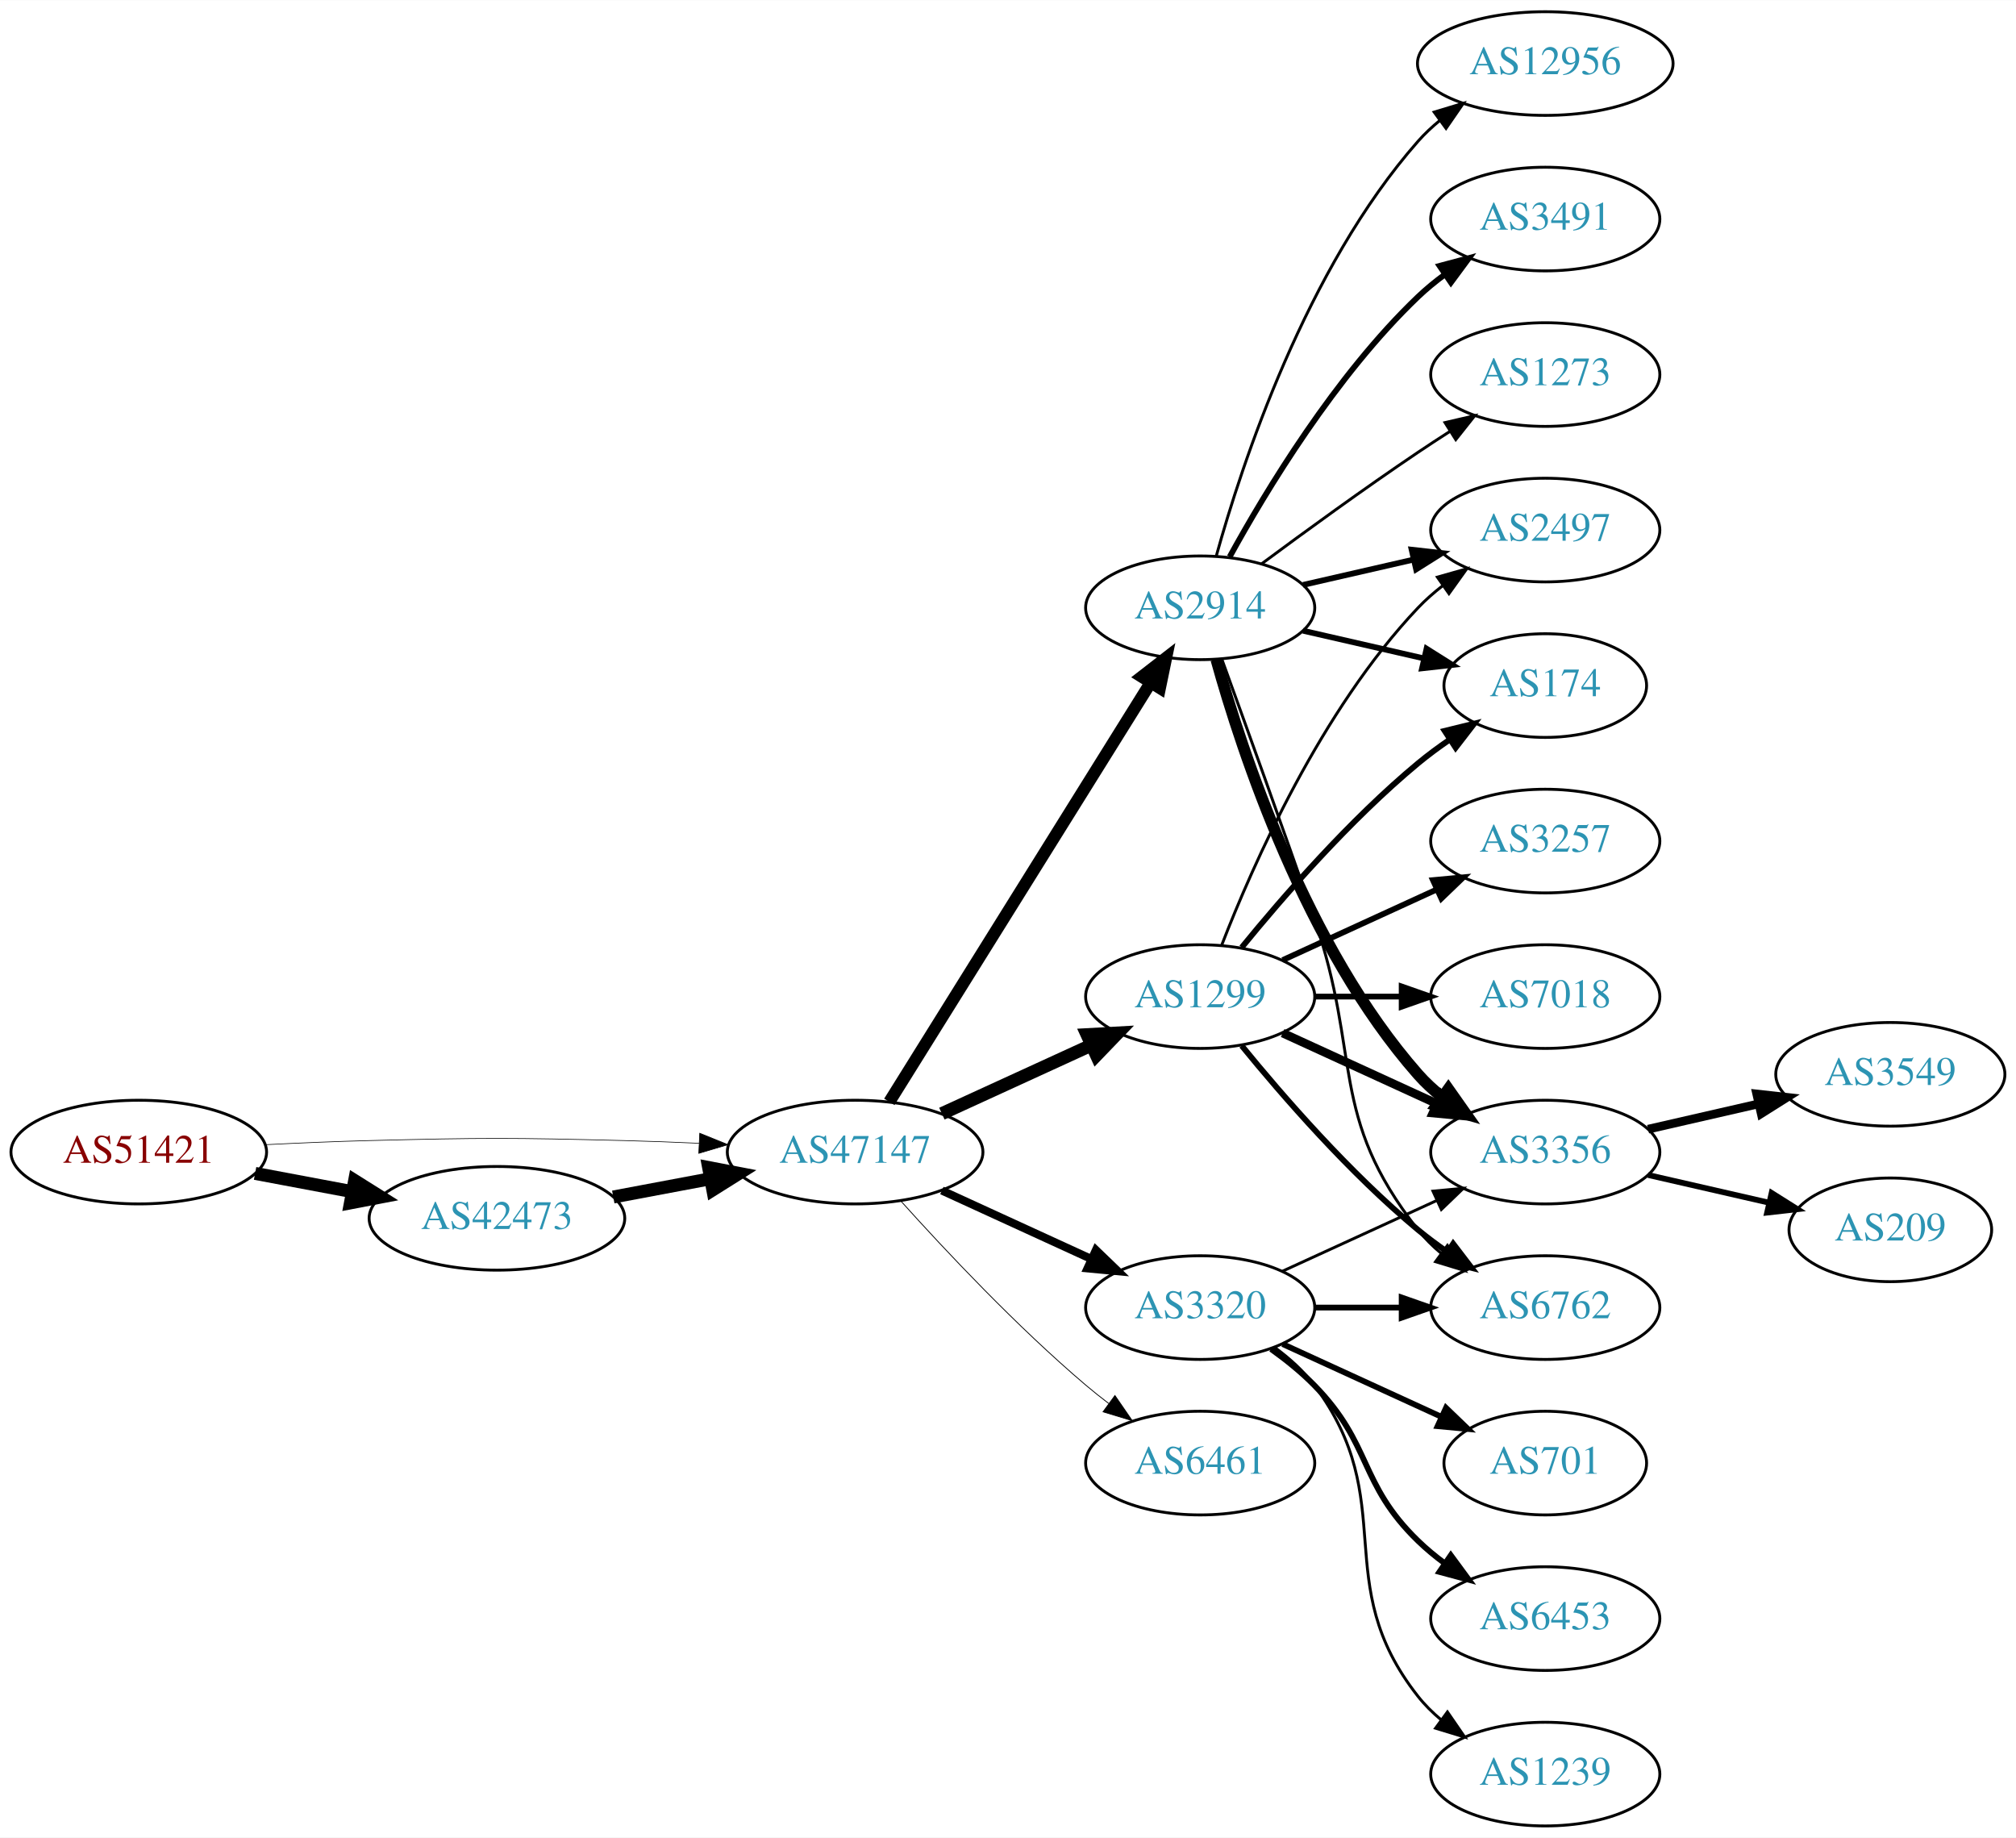
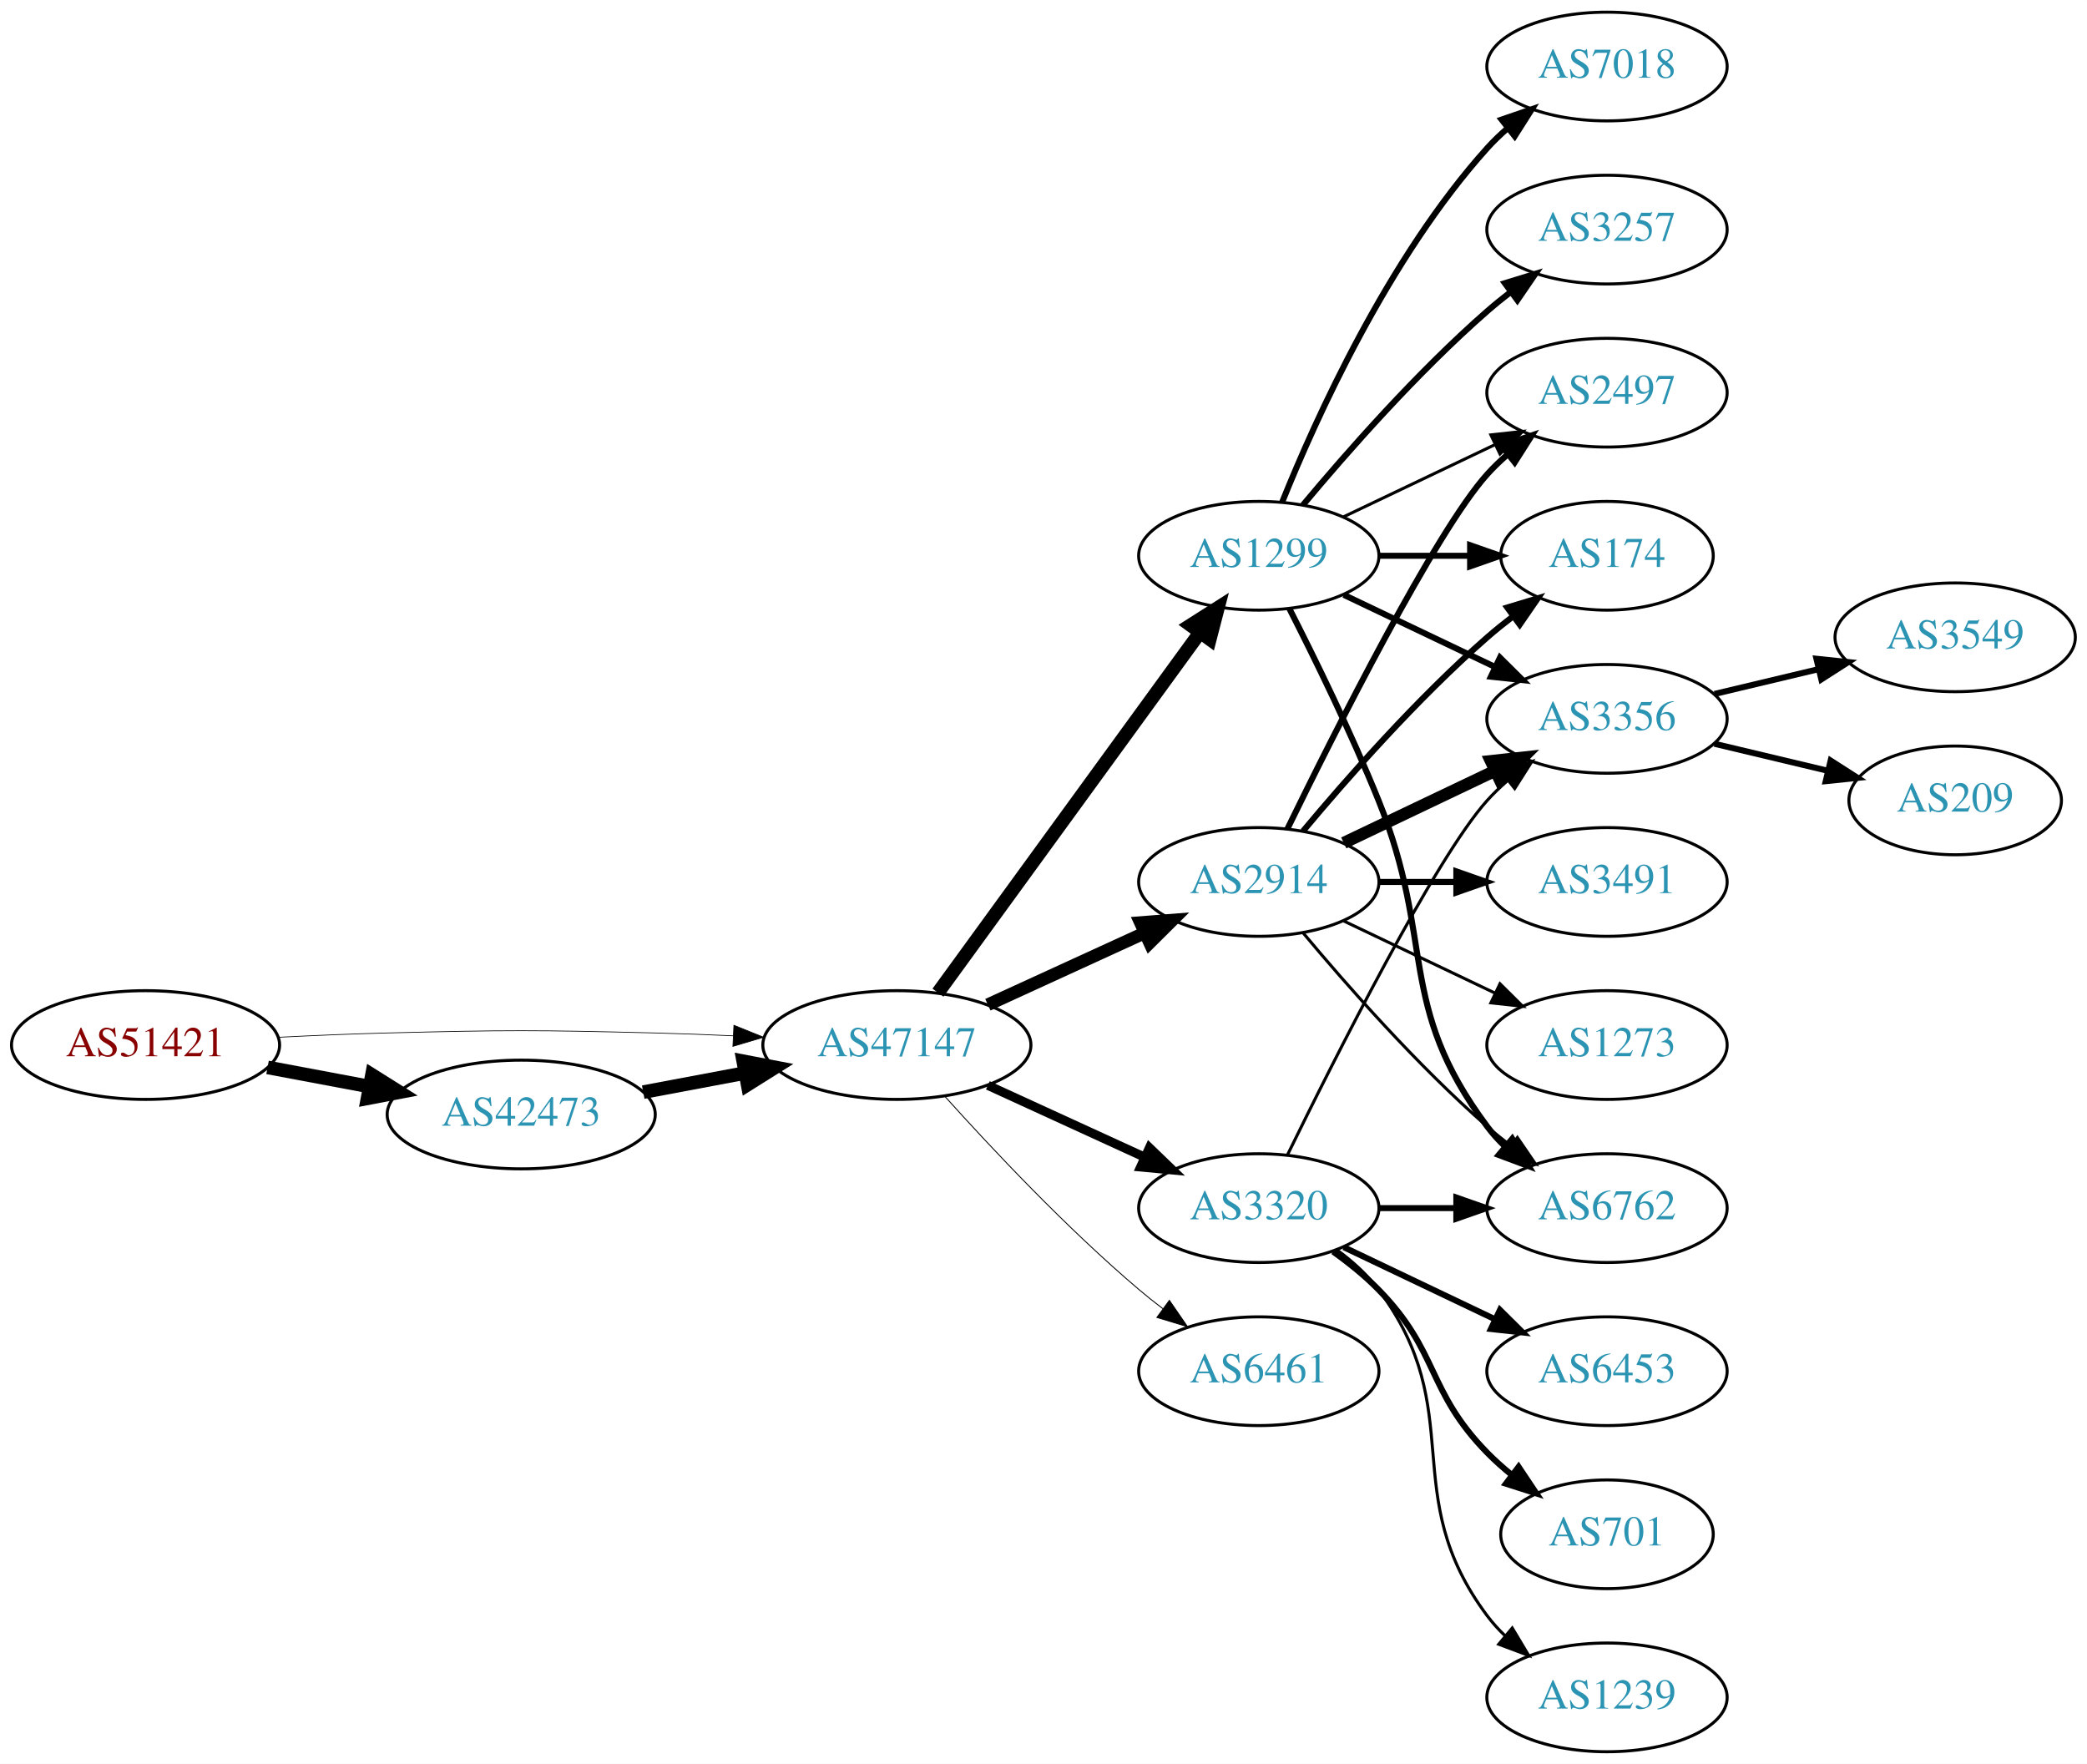
- <svg xmlns="http://www.w3.org/2000/svg" xmlns:xlink="http://www.w3.org/1999/xlink" width="700pt" height="638pt" viewBox="0.00 0.00 700.15 638.00">
-   <g id="graph0" class="graph" transform="scale(1 1) rotate(0) translate(4 634)">
-     <polygon fill="white" stroke="none" points="-4,4 -4,-634 696.155,-634 696.155,4 -4,4" />
+ <svg xmlns="http://www.w3.org/2000/svg" xmlns:xlink="http://www.w3.org/1999/xlink" width="691pt" height="584pt" viewBox="0.00 0.00 691.06 584.00">
+   <g id="graph0" class="graph" transform="scale(1 1) rotate(0) translate(4 580)">
+     <polygon fill="white" stroke="none" points="-4,4 -4,-580 687.055,-580 687.055,4 -4,4" />
    <g id="node1" class="node">
      <g id="a_node1">
        <a xlink:href="/asn/51421" xlink:title="AS51421 ~ Heinrich THURNER [AT]">
          <ellipse fill="#ffffff" stroke="black" cx="44.196" cy="-234" rx="44.393" ry="18" />
          <text text-anchor="middle" x="44.196" y="-230.3" font-family="Times,serif" font-size="14.00" fill="#880000">AS51421</text>
        </a>
      </g>
    </g>
    <g id="node2" class="node">
      <g id="a_node2">
        <a xlink:href="/asn/42473" xlink:title="AS42473 ~ ANEXIA Internetdienstleistungs GmbH [AT]">
          <ellipse fill="#ffffff" stroke="black" cx="168.588" cy="-211" rx="44.393" ry="18" />
          <text text-anchor="middle" x="168.588" y="-207.3" font-family="Times,serif" font-size="14.00" fill="#2c94b3">AS42473</text>
        </a>
      </g>
    </g>
    <g id="edge1" class="edge">
      <path fill="none" stroke="black" stroke-width="4.5" d="M84.595,-226.596C95.296,-224.585 107.019,-222.382 118.196,-220.282" />
      <polygon fill="black" stroke="black" stroke-width="4.5" points="119.162,-224.107 128.263,-218.39 117.707,-216.367 119.162,-224.107" />
    </g>
    <g id="node3" class="node">
      <g id="a_node3">
        <a xlink:href="/asn/47147" xlink:title="AS47147 ~ ANEXIA Internetdienstleistungs GmbH [AT]">
          <ellipse fill="#ffffff" stroke="black" cx="292.98" cy="-234" rx="44.393" ry="18" />
          <text text-anchor="middle" x="292.98" y="-230.3" font-family="Times,serif" font-size="14.00" fill="#2c94b3">AS47147</text>
        </a>
      </g>
    </g>
    <g id="edge2" class="edge">
-       <path fill="none" stroke="black" stroke-width="0.225" d="M88.339,-236.575C100.033,-237.165 112.694,-237.705 124.392,-238 163.665,-238.991 173.511,-238.991 212.784,-238 221.192,-237.788 230.098,-237.449 238.784,-237.056" />
-       <polygon fill="black" stroke="black" stroke-width="0.225" points="239.017,-240.549 248.838,-236.575 238.682,-233.557 239.017,-240.549" />
+       <path fill="none" stroke="black" stroke-width="0.237" d="M88.339,-236.575C100.033,-237.165 112.694,-237.705 124.392,-238 163.665,-238.991 173.511,-238.991 212.784,-238 221.192,-237.788 230.098,-237.449 238.784,-237.056" />
+       <polygon fill="black" stroke="black" stroke-width="0.237" points="239.017,-240.549 248.838,-236.575 238.682,-233.557 239.017,-240.549" />
    </g>
    <g id="edge3" class="edge">
      <path fill="none" stroke="black" stroke-width="4.5" d="M208.988,-218.404C219.688,-220.415 231.411,-222.618 242.589,-224.718" />
      <polygon fill="black" stroke="black" stroke-width="4.5" points="242.1,-228.633 252.655,-226.61 243.554,-220.893 242.1,-228.633" />
    </g>
    <g id="node4" class="node">
      <g id="a_node4">
        <a xlink:href="/asn/1299" xlink:title="AS1299 ~ Telia Carrier [EU]">
-           <ellipse fill="#ffffff" stroke="black" cx="412.823" cy="-288" rx="39.794" ry="18" />
-           <text text-anchor="middle" x="412.823" y="-284.3" font-family="Times,serif" font-size="14.00" fill="#2c94b3">AS1299</text>
+           <ellipse fill="#ffffff" stroke="black" cx="412.823" cy="-396" rx="39.794" ry="18" />
+           <text text-anchor="middle" x="412.823" y="-392.3" font-family="Times,serif" font-size="14.00" fill="#2c94b3">AS1299</text>
        </a>
      </g>
    </g>
    <g id="edge4" class="edge">
-       <path fill="none" stroke="black" stroke-width="4.5" d="M323.11,-247.348C338.721,-254.502 358.119,-263.391 374.791,-271.03" />
-       <polygon fill="black" stroke="black" stroke-width="4.5" points="373.512,-274.775 384.243,-275.362 376.792,-267.616 373.512,-274.775" />
+       <path fill="none" stroke="black" stroke-width="4.5" d="M306.592,-251.337C327.412,-279.96 369.075,-337.233 393.264,-370.486" />
+       <polygon fill="black" stroke="black" stroke-width="4.5" points="390.236,-373.017 399.302,-378.788 396.604,-368.385 390.236,-373.017" />
    </g>
    <g id="node5" class="node">
      <g id="a_node5">
+         <a xlink:href="/asn/2914" xlink:title="AS2914 ~ NTT America, Inc. [US]">
+           <ellipse fill="#ffffff" stroke="black" cx="412.823" cy="-288" rx="39.794" ry="18" />
+           <text text-anchor="middle" x="412.823" y="-284.3" font-family="Times,serif" font-size="14.00" fill="#2c94b3">AS2914</text>
+         </a>
+       </g>
+     </g>
+     <g id="edge5" class="edge">
+       <path fill="none" stroke="black" stroke-width="4.2" d="M323.11,-247.348C338.721,-254.502 358.119,-263.391 374.791,-271.03" />
+       <polygon fill="black" stroke="black" stroke-width="4.2" points="373.621,-274.537 384.243,-275.362 376.683,-267.855 373.621,-274.537" />
+     </g>
+     <g id="node6" class="node">
+       <g id="a_node6">
+         <a xlink:href="/asn/6461" xlink:title="AS6461 ~ Zayo Bandwidth [US]">
+           <ellipse fill="#ffffff" stroke="black" cx="412.823" cy="-126" rx="39.794" ry="18" />
+           <text text-anchor="middle" x="412.823" y="-122.3" font-family="Times,serif" font-size="14.00" fill="#2c94b3">AS6461</text>
+         </a>
+       </g>
+     </g>
+     <g id="edge6" class="edge">
+       <path fill="none" stroke="black" stroke-width="0.3" d="M308.913,-216.956C324.239,-199.903 349.175,-173.35 373.176,-153 375.674,-150.883 378.334,-148.768 381.045,-146.707" />
+       <polygon fill="black" stroke="black" stroke-width="0.3" points="383.212,-149.459 389.222,-140.734 379.082,-143.806 383.212,-149.459" />
+     </g>
+     <g id="node7" class="node">
+       <g id="a_node7">
        <a xlink:href="/asn/3320" xlink:title="AS3320 ~ DTAG [DE]">
          <ellipse fill="#ffffff" stroke="black" cx="412.823" cy="-180" rx="39.794" ry="18" />
          <text text-anchor="middle" x="412.823" y="-176.3" font-family="Times,serif" font-size="14.00" fill="#2c94b3">AS3320</text>
        </a>
      </g>
    </g>
-     <g id="edge5" class="edge">
-       <path fill="none" stroke="black" stroke-width="2.812" d="M323.11,-220.652C338.721,-213.498 358.119,-204.609 374.791,-196.97" />
-       <polygon fill="black" stroke="black" stroke-width="2.812" points="376.61,-199.986 384.243,-192.638 373.694,-193.622 376.61,-199.986" />
-     </g>
-     <g id="node6" class="node">
-       <g id="a_node6">
-         <a xlink:href="/asn/2914" xlink:title="AS2914 ~ NTT America, Inc. [US]">
-           <ellipse fill="#ffffff" stroke="black" cx="412.823" cy="-423" rx="39.794" ry="18" />
-           <text text-anchor="middle" x="412.823" y="-419.3" font-family="Times,serif" font-size="14.00" fill="#2c94b3">AS2914</text>
-         </a>
-       </g>
-     </g>
-     <g id="edge6" class="edge">
-       <path fill="none" stroke="black" stroke-width="4.219" d="M304.856,-251.442C325.639,-284.775 371.099,-357.686 395.528,-396.866" />
-       <polygon fill="black" stroke="black" stroke-width="4.219" points="392.551,-399.068 400.974,-405.6 398.816,-395.161 392.551,-399.068" />
-     </g>
-     <g id="node7" class="node">
-       <g id="a_node7">
-         <a xlink:href="/asn/6461" xlink:title="AS6461 ~ Zayo Bandwidth [US]">
-           <ellipse fill="#ffffff" stroke="black" cx="412.823" cy="-126" rx="39.794" ry="18" />
-           <text text-anchor="middle" x="412.823" y="-122.3" font-family="Times,serif" font-size="14.00" fill="#2c94b3">AS6461</text>
-         </a>
-       </g>
-     </g>
    <g id="edge7" class="edge">
-       <path fill="none" stroke="black" stroke-width="0.281" d="M308.913,-216.956C324.239,-199.903 349.175,-173.35 373.176,-153 375.674,-150.883 378.334,-148.768 381.045,-146.707" />
-       <polygon fill="black" stroke="black" stroke-width="0.281" points="383.212,-149.459 389.222,-140.734 379.082,-143.806 383.212,-149.459" />
+       <path fill="none" stroke="black" stroke-width="3" d="M323.11,-220.652C338.721,-213.498 358.119,-204.609 374.791,-196.97" />
+       <polygon fill="black" stroke="black" stroke-width="3" points="376.61,-199.986 384.243,-192.638 373.694,-193.622 376.61,-199.986" />
    </g>
    <g id="node8" class="node">
      <g id="a_node8">
-         <a xlink:href="/asn/2497" xlink:title="AS2497 ~ Internet Initiative Japan Inc. [JP]">
-           <ellipse fill="#ffffff" stroke="black" cx="532.666" cy="-450" rx="39.794" ry="18" />
-           <text text-anchor="middle" x="532.666" y="-446.3" font-family="Times,serif" font-size="14.00" fill="#2c94b3">AS2497</text>
+         <a xlink:href="/asn/3257" xlink:title="AS3257 ~ GTT [DE]">
+           <ellipse fill="#ffffff" stroke="black" cx="528.116" cy="-504" rx="39.794" ry="18" />
+           <text text-anchor="middle" x="528.116" y="-500.3" font-family="Times,serif" font-size="14.00" fill="#2c94b3">AS3257</text>
        </a>
      </g>
    </g>
    <g id="edge8" class="edge">
-       <path fill="none" stroke="black" d="M420.346,-305.994C431.097,-333.728 454.754,-387.429 488.469,-423 491.055,-425.728 493.973,-428.294 497.041,-430.677" />
-       <polygon fill="black" stroke="black" points="495.195,-433.658 505.389,-436.543 499.219,-427.93 495.195,-433.658" />
+       <path fill="none" stroke="black" stroke-width="2" d="M427.453,-412.817C441.736,-429.929 465.282,-456.745 488.469,-477 490.935,-479.154 493.574,-481.294 496.271,-483.372" />
+       <polygon fill="black" stroke="black" stroke-width="2" points="494.296,-486.264 504.425,-489.37 498.444,-480.625 494.296,-486.264" />
    </g>
    <g id="node9" class="node">
      <g id="a_node9">
        <a xlink:href="/asn/174" xlink:title="AS174 ~ Cogent Communications [US]">
-           <ellipse fill="#ffffff" stroke="black" cx="532.666" cy="-396" rx="35.194" ry="18" />
-           <text text-anchor="middle" x="532.666" y="-392.3" font-family="Times,serif" font-size="14.00" fill="#2c94b3">AS174</text>
+           <ellipse fill="#ffffff" stroke="black" cx="528.116" cy="-396" rx="35.194" ry="18" />
+           <text text-anchor="middle" x="528.116" y="-392.3" font-family="Times,serif" font-size="14.00" fill="#2c94b3">AS174</text>
        </a>
      </g>
    </g>
    <g id="edge9" class="edge">
-       <path fill="none" stroke="black" stroke-width="2" d="M427.242,-305.065C441.357,-322.375 464.771,-349.345 488.469,-369 491.933,-371.872 495.725,-374.669 499.58,-377.308" />
-       <polygon fill="black" stroke="black" stroke-width="2" points="497.722,-380.275 508.012,-382.797 501.541,-374.408 497.722,-380.275" />
+       <path fill="none" stroke="black" stroke-width="2" d="M452.495,-396C462.201,-396 472.691,-396 482.654,-396" />
+       <polygon fill="black" stroke="black" stroke-width="2" points="482.79,-399.5 492.79,-396 482.79,-392.5 482.79,-399.5" />
    </g>
    <g id="node10" class="node">
      <g id="a_node10">
-         <a xlink:href="/asn/3356" xlink:title="AS3356 ~ Level 3 Parent, LLC [US]">
-           <ellipse fill="#ffffff" stroke="black" cx="532.666" cy="-234" rx="39.794" ry="18" />
-           <text text-anchor="middle" x="532.666" y="-230.3" font-family="Times,serif" font-size="14.00" fill="#2c94b3">AS3356</text>
+         <a xlink:href="/asn/2497" xlink:title="AS2497 ~ Internet Initiative Japan Inc. [JP]">
+           <ellipse fill="#ffffff" stroke="black" cx="528.116" cy="-450" rx="39.794" ry="18" />
+           <text text-anchor="middle" x="528.116" y="-446.3" font-family="Times,serif" font-size="14.00" fill="#2c94b3">AS2497</text>
        </a>
      </g>
    </g>
    <g id="edge10" class="edge">
-       <path fill="none" stroke="black" stroke-width="3" d="M441.452,-275.339C457.409,-268.027 477.679,-258.739 494.962,-250.819" />
-       <polygon fill="black" stroke="black" stroke-width="3" points="496.577,-253.929 504.21,-246.581 493.661,-247.565 496.577,-253.929" />
+       <path fill="none" stroke="black" d="M440.959,-408.934C455.953,-416.081 474.774,-425.052 490.998,-432.785" />
+       <polygon fill="black" stroke="black" points="489.668,-436.028 500.201,-437.171 492.68,-429.709 489.668,-436.028" />
    </g>
    <g id="node11" class="node">
      <g id="a_node11">
        <a xlink:href="/asn/6762" xlink:title="AS6762 ~ TELECOM ITALIA SPARKLE S.p.A. [IT]">
-           <ellipse fill="#ffffff" stroke="black" cx="532.666" cy="-180" rx="39.794" ry="18" />
-           <text text-anchor="middle" x="532.666" y="-176.3" font-family="Times,serif" font-size="14.00" fill="#2c94b3">AS6762</text>
+           <ellipse fill="#ffffff" stroke="black" cx="528.116" cy="-180" rx="39.794" ry="18" />
+           <text text-anchor="middle" x="528.116" y="-176.3" font-family="Times,serif" font-size="14.00" fill="#2c94b3">AS6762</text>
        </a>
      </g>
    </g>
    <g id="edge11" class="edge">
-       <path fill="none" stroke="black" stroke-width="2" d="M427.242,-270.935C441.357,-253.625 464.771,-226.655 488.469,-207 491.686,-204.332 495.186,-201.73 498.757,-199.259" />
-       <polygon fill="black" stroke="black" stroke-width="2" points="500.68,-202.183 507.113,-193.764 496.835,-196.334 500.68,-202.183" />
+       <path fill="none" stroke="black" stroke-width="2" d="M422.904,-378.583C431.172,-362.366 443.434,-337.397 452.469,-315 471.399,-268.078 458.198,-247.542 488.469,-207 490.214,-204.664 492.221,-202.455 494.385,-200.383" />
+       <polygon fill="black" stroke="black" stroke-width="2" points="496.744,-202.973 502.185,-193.882 492.262,-197.595 496.744,-202.973" />
    </g>
    <g id="node12" class="node">
      <g id="a_node12">
-         <a xlink:href="/asn/3257" xlink:title="AS3257 ~ GTT [DE]">
-           <ellipse fill="#ffffff" stroke="black" cx="532.666" cy="-342" rx="39.794" ry="18" />
-           <text text-anchor="middle" x="532.666" y="-338.3" font-family="Times,serif" font-size="14.00" fill="#2c94b3">AS3257</text>
+         <a xlink:href="/asn/7018" xlink:title="AS7018 ~ AT&amp;T Services, Inc. [US]">
+           <ellipse fill="#ffffff" stroke="black" cx="528.116" cy="-558" rx="39.794" ry="18" />
+           <text text-anchor="middle" x="528.116" y="-554.3" font-family="Times,serif" font-size="14.00" fill="#2c94b3">AS7018</text>
        </a>
      </g>
    </g>
    <g id="edge12" class="edge">
-       <path fill="none" stroke="black" stroke-width="2" d="M441.452,-300.661C457.409,-307.973 477.679,-317.261 494.962,-325.181" />
-       <polygon fill="black" stroke="black" stroke-width="2" points="493.661,-328.435 504.21,-329.419 496.577,-322.071 493.661,-328.435" />
+       <path fill="none" stroke="black" stroke-width="2" d="M420.571,-413.787C431.622,-441.243 455.675,-494.578 488.469,-531 490.472,-533.224 492.691,-535.363 495.023,-537.397" />
+       <polygon fill="black" stroke="black" stroke-width="2" points="493.221,-540.433 503.242,-543.873 497.554,-534.935 493.221,-540.433" />
    </g>
    <g id="node13" class="node">
      <g id="a_node13">
-         <a xlink:href="/asn/7018" xlink:title="AS7018 ~ AT&amp;T Services, Inc. [US]">
-           <ellipse fill="#ffffff" stroke="black" cx="532.666" cy="-288" rx="39.794" ry="18" />
-           <text text-anchor="middle" x="532.666" y="-284.3" font-family="Times,serif" font-size="14.00" fill="#2c94b3">AS7018</text>
+         <a xlink:href="/asn/3356" xlink:title="AS3356 ~ Level 3 Parent, LLC [US]">
+           <ellipse fill="#ffffff" stroke="black" cx="528.116" cy="-342" rx="39.794" ry="18" />
+           <text text-anchor="middle" x="528.116" y="-338.3" font-family="Times,serif" font-size="14.00" fill="#2c94b3">AS3356</text>
        </a>
      </g>
    </g>
    <g id="edge13" class="edge">
-       <path fill="none" stroke="black" stroke-width="2" d="M452.736,-288C462.289,-288 472.639,-288 482.601,-288" />
-       <polygon fill="black" stroke="black" stroke-width="2" points="482.794,-291.5 492.794,-288 482.794,-284.5 482.794,-291.5" />
-     </g>
-     <g id="edge18" class="edge">
-       <path fill="none" stroke="black" d="M441.452,-192.661C457.409,-199.973 477.679,-209.261 494.962,-217.181" />
-       <polygon fill="black" stroke="black" points="493.661,-220.435 504.21,-221.419 496.577,-214.071 493.661,-220.435" />
+       <path fill="none" stroke="black" stroke-width="2" d="M440.959,-383.066C455.953,-375.919 474.774,-366.948 490.998,-359.215" />
+       <polygon fill="black" stroke="black" stroke-width="2" points="492.68,-362.291 500.201,-354.829 489.668,-355.972 492.68,-362.291" />
    </g>
    <g id="edge15" class="edge">
-       <path fill="none" stroke="black" stroke-width="2" d="M452.736,-180C462.289,-180 472.639,-180 482.601,-180" />
-       <polygon fill="black" stroke="black" stroke-width="2" points="482.794,-183.5 492.794,-180 482.794,-176.5 482.794,-183.5" />
+       <path fill="none" stroke="black" stroke-width="2" d="M427.453,-304.817C441.736,-321.929 465.282,-348.745 488.469,-369 491.139,-371.332 494.012,-373.648 496.942,-375.886" />
+       <polygon fill="black" stroke="black" stroke-width="2" points="495.093,-378.87 505.234,-381.939 499.22,-373.216 495.093,-378.87" />
+     </g>
+     <g id="edge16" class="edge">
+       <path fill="none" stroke="black" stroke-width="2" d="M422.261,-305.511C437.879,-337.509 471.266,-403.893 488.469,-423 490.472,-425.224 492.691,-427.363 495.023,-429.397" />
+       <polygon fill="black" stroke="black" stroke-width="2" points="493.221,-432.433 503.242,-435.873 497.554,-426.935 493.221,-432.433" />
+     </g>
+     <g id="edge14" class="edge">
+       <path fill="none" stroke="black" d="M427.453,-271.183C441.736,-254.071 465.282,-227.255 488.469,-207 490.935,-204.846 493.574,-202.706 496.271,-200.628" />
+       <polygon fill="black" stroke="black" points="498.444,-203.375 504.425,-194.63 494.296,-197.736 498.444,-203.375" />
+     </g>
+     <g id="edge17" class="edge">
+       <path fill="none" stroke="black" stroke-width="4" d="M440.959,-300.934C455.953,-308.081 474.774,-317.052 490.998,-324.785" />
+       <polygon fill="black" stroke="black" stroke-width="4" points="489.668,-328.028 500.201,-329.171 492.68,-321.709 489.668,-328.028" />
    </g>
    <g id="node14" class="node">
      <g id="a_node14">
-         <a xlink:href="/asn/701" xlink:title="AS701 ~ UUNET [US]">
-           <ellipse fill="#ffffff" stroke="black" cx="532.666" cy="-126" rx="35.194" ry="18" />
-           <text text-anchor="middle" x="532.666" y="-122.3" font-family="Times,serif" font-size="14.00" fill="#2c94b3">AS701</text>
-         </a>
-       </g>
-     </g>
-     <g id="edge14" class="edge">
-       <path fill="none" stroke="black" stroke-width="2" d="M441.452,-167.339C457.868,-159.817 478.85,-150.202 496.446,-142.139" />
-       <polygon fill="black" stroke="black" stroke-width="2" points="498.191,-145.189 505.824,-137.842 495.275,-138.826 498.191,-145.189" />
+         <a xlink:href="/asn/3491" xlink:title="AS3491 ~ PCCW Global, Inc. [US]">
+           <ellipse fill="#ffffff" stroke="black" cx="528.116" cy="-288" rx="39.794" ry="18" />
+           <text text-anchor="middle" x="528.116" y="-284.3" font-family="Times,serif" font-size="14.00" fill="#2c94b3">AS3491</text>
+         </a>
+       </g>
+     </g>
+     <g id="edge18" class="edge">
+       <path fill="none" stroke="black" stroke-width="2" d="M452.495,-288C460.698,-288 469.462,-288 477.994,-288" />
+       <polygon fill="black" stroke="black" stroke-width="2" points="478.233,-291.5 488.233,-288 478.233,-284.5 478.233,-291.5" />
    </g>
    <g id="node15" class="node">
      <g id="a_node15">
-         <a xlink:href="/asn/6453" xlink:title="AS6453 ~ TATA COMMUNICATIONS (AMERICA) INC [US]">
-           <ellipse fill="#ffffff" stroke="black" cx="532.666" cy="-72" rx="39.794" ry="18" />
-           <text text-anchor="middle" x="532.666" y="-68.3" font-family="Times,serif" font-size="14.00" fill="#2c94b3">AS6453</text>
-         </a>
-       </g>
-     </g>
-     <g id="edge16" class="edge">
-       <path fill="none" stroke="black" stroke-width="2" d="M437.417,-165.611C442.673,-161.852 448.005,-157.563 452.469,-153 472.642,-132.383 467.776,-119.094 488.469,-99 491.315,-96.237 494.488,-93.614 497.789,-91.166" />
-       <polygon fill="black" stroke="black" stroke-width="2" points="499.854,-93.993 506.136,-85.462 495.905,-88.214 499.854,-93.993" />
+         <a xlink:href="/asn/1273" xlink:title="AS1273 ~ Vodafone Group PLC [EU]">
+           <ellipse fill="#ffffff" stroke="black" cx="528.116" cy="-234" rx="39.794" ry="18" />
+           <text text-anchor="middle" x="528.116" y="-230.3" font-family="Times,serif" font-size="14.00" fill="#2c94b3">AS1273</text>
+         </a>
+       </g>
+     </g>
+     <g id="edge19" class="edge">
+       <path fill="none" stroke="black" d="M440.959,-275.066C455.953,-267.919 474.774,-258.948 490.998,-251.215" />
+       <polygon fill="black" stroke="black" points="492.68,-254.291 500.201,-246.829 489.668,-247.972 492.68,-254.291" />
+     </g>
+     <g id="edge22" class="edge">
+       <path fill="none" stroke="black" stroke-width="2" d="M452.495,-180C460.698,-180 469.462,-180 477.994,-180" />
+       <polygon fill="black" stroke="black" stroke-width="2" points="478.233,-183.5 488.233,-180 478.233,-176.5 478.233,-183.5" />
+     </g>
+     <g id="edge24" class="edge">
+       <path fill="none" stroke="black" d="M422.261,-197.511C437.879,-229.509 471.266,-295.893 488.469,-315 490.472,-317.224 492.691,-319.363 495.023,-321.397" />
+       <polygon fill="black" stroke="black" points="493.221,-324.433 503.242,-327.873 497.554,-318.935 493.221,-324.433" />
    </g>
    <g id="node16" class="node">
      <g id="a_node16">
-         <a xlink:href="/asn/1239" xlink:title="AS1239 ~ Sprint [US]">
-           <ellipse fill="#ffffff" stroke="black" cx="532.666" cy="-18" rx="39.794" ry="18" />
-           <text text-anchor="middle" x="532.666" y="-14.3" font-family="Times,serif" font-size="14.00" fill="#2c94b3">AS1239</text>
-         </a>
-       </g>
-     </g>
-     <g id="edge17" class="edge">
-       <path fill="none" stroke="black" d="M438.754,-166.118C443.83,-162.389 448.748,-157.984 452.469,-153 482.741,-112.458 457.171,-84.754 488.469,-45 490.794,-42.047 493.538,-39.33 496.497,-36.853" />
-       <polygon fill="black" stroke="black" points="498.69,-39.585 504.694,-30.855 494.557,-33.936 498.69,-39.585" />
-     </g>
-     <g id="edge23" class="edge">
-       <path fill="none" stroke="black" stroke-width="2" d="M448.542,-430.955C460.542,-433.704 474.163,-436.825 486.856,-439.733" />
-       <polygon fill="black" stroke="black" stroke-width="2" points="486.258,-443.187 496.787,-442.009 487.821,-436.364 486.258,-443.187" />
-     </g>
-     <g id="edge21" class="edge">
-       <path fill="none" stroke="black" stroke-width="2" d="M448.542,-415.045C461.635,-412.045 476.657,-408.604 490.298,-405.478" />
-       <polygon fill="black" stroke="black" stroke-width="2" points="491.439,-408.807 500.405,-403.162 489.876,-401.984 491.439,-408.807" />
-     </g>
-     <g id="edge22" class="edge">
-       <path fill="none" stroke="black" stroke-width="4" d="M418.396,-405.054C427.302,-373.005 449.586,-305.158 488.469,-261 490.953,-258.179 493.803,-255.551 496.829,-253.129" />
-       <polygon fill="black" stroke="black" stroke-width="4" points="499.014,-255.869 505.118,-247.209 494.946,-250.172 499.014,-255.869" />
-     </g>
-     <g id="edge19" class="edge">
-       <path fill="none" stroke="black" d="M420.371,-405.079C428.156,-383.688 441.478,-346.81 452.469,-315 468.994,-267.178 457.171,-246.754 488.469,-207 490.794,-204.047 493.538,-201.33 496.497,-198.853" />
-       <polygon fill="black" stroke="black" points="498.69,-201.585 504.694,-192.855 494.557,-195.936 498.69,-201.585" />
+         <a xlink:href="/asn/6453" xlink:title="AS6453 ~ TATA COMMUNICATIONS (AMERICA) INC [US]">
+           <ellipse fill="#ffffff" stroke="black" cx="528.116" cy="-126" rx="39.794" ry="18" />
+           <text text-anchor="middle" x="528.116" y="-122.3" font-family="Times,serif" font-size="14.00" fill="#2c94b3">AS6453</text>
+         </a>
+       </g>
+     </g>
+     <g id="edge20" class="edge">
+       <path fill="none" stroke="black" stroke-width="2" d="M440.959,-167.066C455.953,-159.919 474.774,-150.948 490.998,-143.215" />
+       <polygon fill="black" stroke="black" stroke-width="2" points="492.68,-146.291 500.201,-138.829 489.668,-139.972 492.68,-146.291" />
    </g>
    <g id="node17" class="node">
      <g id="a_node17">
-         <a xlink:href="/asn/12956" xlink:title="AS12956 ~ TELXIUS [ES]">
-           <ellipse fill="#ffffff" stroke="black" cx="532.666" cy="-612" rx="44.393" ry="18" />
-           <text text-anchor="middle" x="532.666" y="-608.3" font-family="Times,serif" font-size="14.00" fill="#2c94b3">AS12956</text>
-         </a>
-       </g>
-     </g>
-     <g id="edge20" class="edge">
-       <path fill="none" stroke="black" d="M418.396,-440.946C427.302,-472.995 449.586,-540.842 488.469,-585 490.76,-587.601 493.361,-590.038 496.125,-592.301" />
-       <polygon fill="black" stroke="black" points="494.077,-595.14 504.218,-598.208 498.203,-589.485 494.077,-595.14" />
+         <a xlink:href="/asn/701" xlink:title="AS701 ~ UUNET [US]">
+           <ellipse fill="#ffffff" stroke="black" cx="528.116" cy="-72" rx="35.194" ry="18" />
+           <text text-anchor="middle" x="528.116" y="-68.3" font-family="Times,serif" font-size="14.00" fill="#2c94b3">AS701</text>
+         </a>
+       </g>
+     </g>
+     <g id="edge21" class="edge">
+       <path fill="none" stroke="black" stroke-width="2" d="M437.417,-165.611C442.673,-161.852 448.005,-157.563 452.469,-153 472.642,-132.383 468.297,-119.617 488.469,-99 490.949,-96.466 493.695,-94.017 496.548,-91.696" />
+       <polygon fill="black" stroke="black" stroke-width="2" points="498.85,-94.343 504.733,-85.532 494.639,-88.752 498.85,-94.343" />
    </g>
    <g id="node18" class="node">
      <g id="a_node18">
-         <a xlink:href="/asn/3491" xlink:title="AS3491 ~ PCCW Global, Inc. [US]">
-           <ellipse fill="#ffffff" stroke="black" cx="532.666" cy="-558" rx="39.794" ry="18" />
-           <text text-anchor="middle" x="532.666" y="-554.3" font-family="Times,serif" font-size="14.00" fill="#2c94b3">AS3491</text>
-         </a>
-       </g>
-     </g>
-     <g id="edge24" class="edge">
-       <path fill="none" stroke="black" stroke-width="2" d="M423.064,-440.713C435.61,-463.561 459.787,-503.611 488.469,-531 491.338,-533.739 494.527,-536.347 497.836,-538.785" />
-       <polygon fill="black" stroke="black" stroke-width="2" points="495.959,-541.742 506.195,-544.477 499.899,-535.956 495.959,-541.742" />
+         <a xlink:href="/asn/1239" xlink:title="AS1239 ~ Sprint [US]">
+           <ellipse fill="#ffffff" stroke="black" cx="528.116" cy="-18" rx="39.794" ry="18" />
+           <text text-anchor="middle" x="528.116" y="-14.3" font-family="Times,serif" font-size="14.00" fill="#2c94b3">AS1239</text>
+         </a>
+       </g>
+     </g>
+     <g id="edge23" class="edge">
+       <path fill="none" stroke="black" d="M438.754,-166.118C443.83,-162.389 448.748,-157.984 452.469,-153 482.741,-112.458 458.198,-85.542 488.469,-45 490.214,-42.664 492.221,-40.455 494.385,-38.383" />
+       <polygon fill="black" stroke="black" points="496.744,-40.973 502.185,-31.882 492.262,-35.595 496.744,-40.973" />
    </g>
    <g id="node19" class="node">
      <g id="a_node19">
-         <a xlink:href="/asn/1273" xlink:title="AS1273 ~ Vodafone Group PLC [EU]">
-           <ellipse fill="#ffffff" stroke="black" cx="532.666" cy="-504" rx="39.794" ry="18" />
-           <text text-anchor="middle" x="532.666" y="-500.3" font-family="Times,serif" font-size="14.00" fill="#2c94b3">AS1273</text>
+         <a xlink:href="/asn/3549" xlink:title="AS3549 ~ Level 3 Parent, LLC [US]">
+           <ellipse fill="#ffffff" stroke="black" cx="643.409" cy="-369" rx="39.794" ry="18" />
+           <text text-anchor="middle" x="643.409" y="-365.3" font-family="Times,serif" font-size="14.00" fill="#2c94b3">AS3549</text>
        </a>
      </g>
    </g>
    <g id="edge25" class="edge">
-       <path fill="none" stroke="black" d="M434.153,-438.277C449.016,-449.304 469.76,-464.407 488.469,-477 492.018,-479.389 495.769,-481.839 499.517,-484.242" />
-       <polygon fill="black" stroke="black" points="497.843,-487.325 508.166,-489.712 501.585,-481.409 497.843,-487.325" />
+       <path fill="none" stroke="black" stroke-width="2" d="M563.723,-350.248C574.594,-352.838 586.749,-355.735 598.191,-358.462" />
+       <polygon fill="black" stroke="black" stroke-width="2" points="597.475,-361.889 608.014,-360.803 599.097,-355.08 597.475,-361.889" />
    </g>
    <g id="node20" class="node">
      <g id="a_node20">
-         <a xlink:href="/asn/3549" xlink:title="AS3549 ~ Level 3 Parent, LLC [US]">
-           <ellipse fill="#ffffff" stroke="black" cx="652.508" cy="-261" rx="39.794" ry="18" />
-           <text text-anchor="middle" x="652.508" y="-257.3" font-family="Times,serif" font-size="14.00" fill="#2c94b3">AS3549</text>
+         <a xlink:href="/asn/209" xlink:title="AS209 ~ CenturyLink Communications, LLC [US]">
+           <ellipse fill="#ffffff" stroke="black" cx="643.409" cy="-315" rx="35.194" ry="18" />
+           <text text-anchor="middle" x="643.409" y="-311.3" font-family="Times,serif" font-size="14.00" fill="#2c94b3">AS209</text>
        </a>
      </g>
    </g>
    <g id="edge26" class="edge">
-       <path fill="none" stroke="black" stroke-width="3" d="M568.385,-241.955C580.385,-244.704 594.006,-247.825 606.698,-250.733" />
-       <polygon fill="black" stroke="black" stroke-width="3" points="606.101,-254.187 616.63,-253.009 607.664,-247.364 606.101,-254.187" />
-     </g>
-     <g id="node21" class="node">
-       <g id="a_node21">
-         <a xlink:href="/asn/209" xlink:title="AS209 ~ CenturyLink Communications, LLC [US]">
-           <ellipse fill="#ffffff" stroke="black" cx="652.508" cy="-207" rx="35.194" ry="18" />
-           <text text-anchor="middle" x="652.508" y="-203.3" font-family="Times,serif" font-size="14.00" fill="#2c94b3">AS209</text>
-         </a>
-       </g>
-     </g>
-     <g id="edge27" class="edge">
-       <path fill="none" stroke="black" stroke-width="2" d="M568.385,-226.045C581.477,-223.045 596.499,-219.604 610.14,-216.478" />
-       <polygon fill="black" stroke="black" stroke-width="2" points="611.282,-219.807 620.247,-214.162 609.718,-212.984 611.282,-219.807" />
+       <path fill="none" stroke="black" stroke-width="2" d="M563.723,-333.752C575.518,-330.942 588.822,-327.771 601.09,-324.847" />
+       <polygon fill="black" stroke="black" stroke-width="2" points="602.179,-328.186 611.095,-322.463 600.556,-321.376 602.179,-328.186" />
    </g>
  </g>
</svg>
